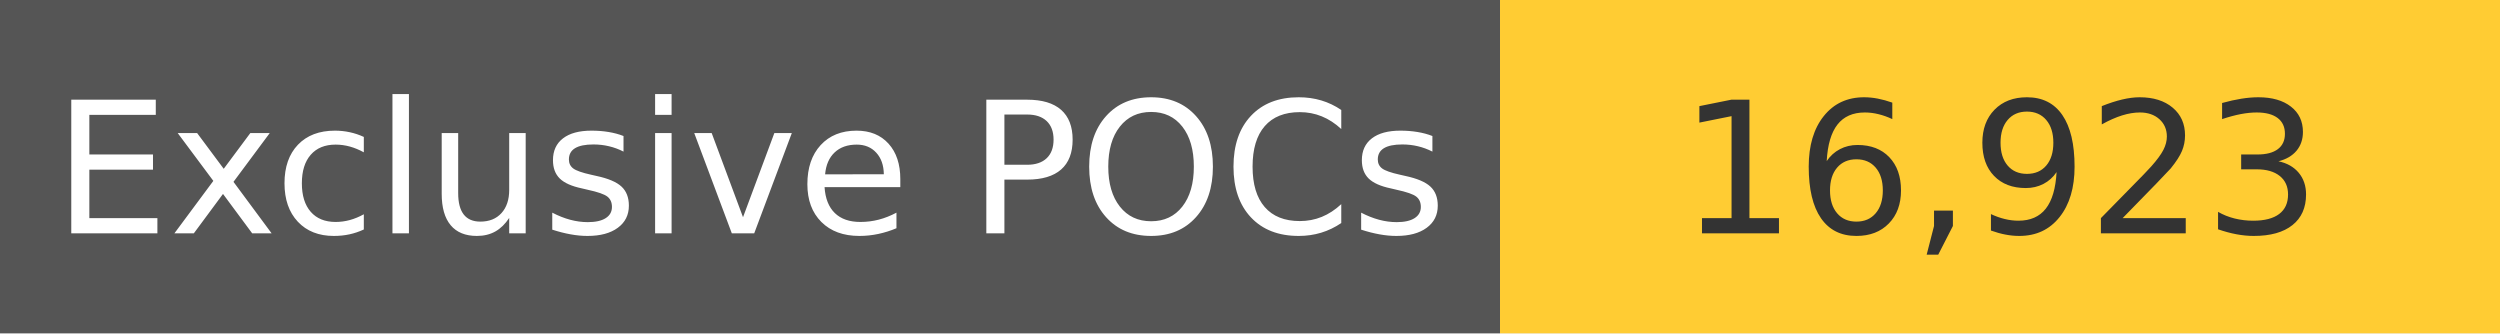
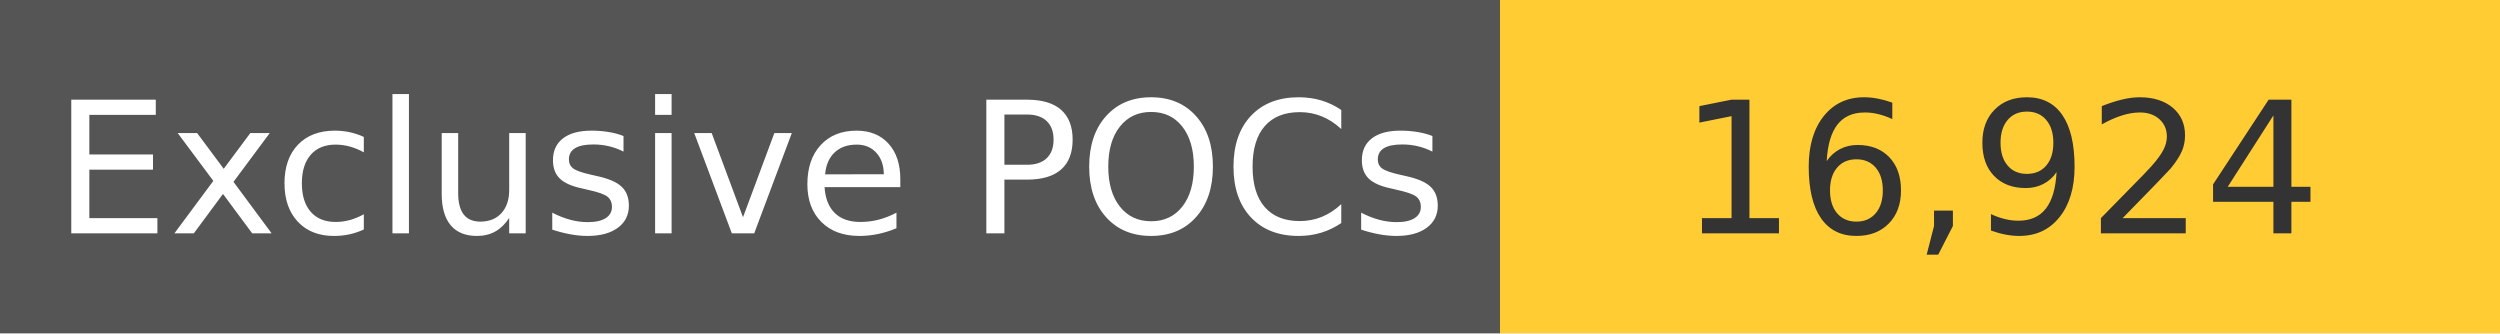
<svg xmlns="http://www.w3.org/2000/svg" width="150" height="20" role="img">
  <linearGradient id="s" x2="0" y2="100%">
    <stop offset="0" stop-color="#bbb" stop-opacity=".1" />
    <stop offset="1" stop-opacity=".1" />
  </linearGradient>
  <g>
    <rect width="90" height="20" fill="#555" />
    <rect x="90" width="267" height="20" fill="#ffcc33" />
  </g>
  <g fill="#fff" text-anchor="middle" font-family="Verdana,Geneva,DejaVu Sans,sans-serif" text-rendering="geometricPrecision" font-size="110">
    <text x="450" y="140" transform="scale(.1)" fill="#fff">
            Exclusive POCs
        </text>
    <text x="1200" y="140" transform="scale(.1)" fill="#333">
-             16,923
+             16,924
        </text>
  </g>
</svg>
